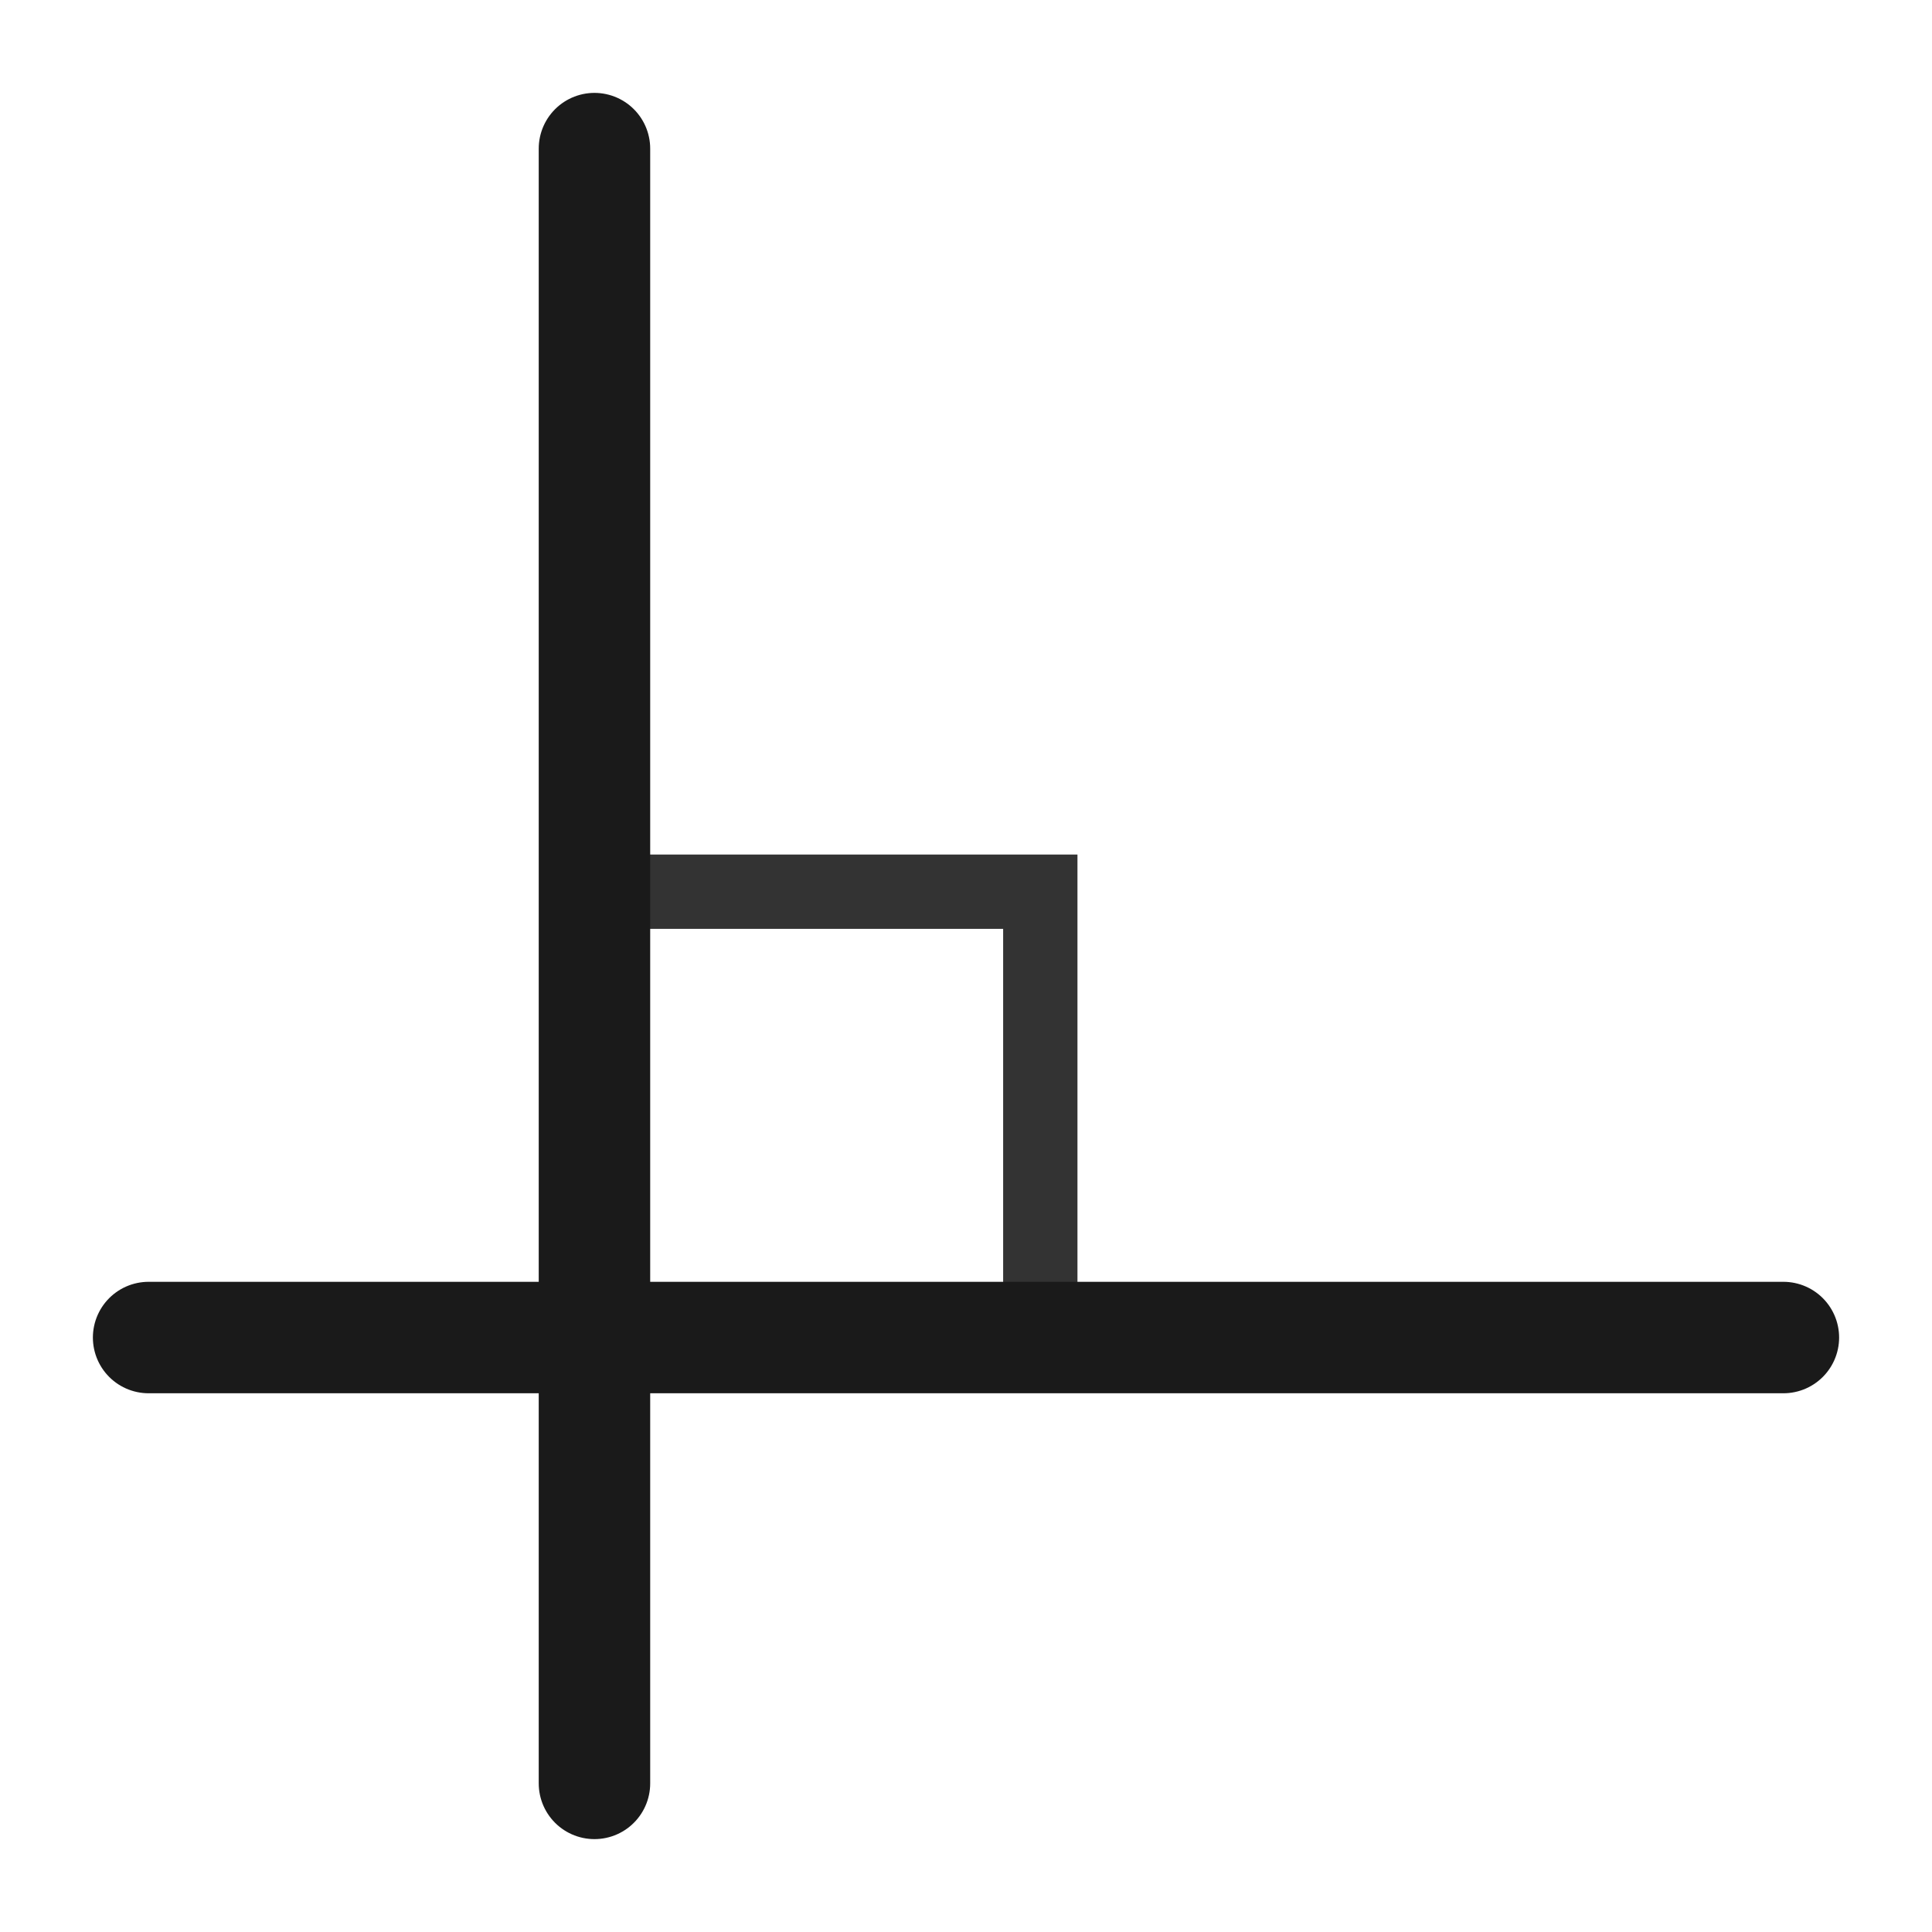
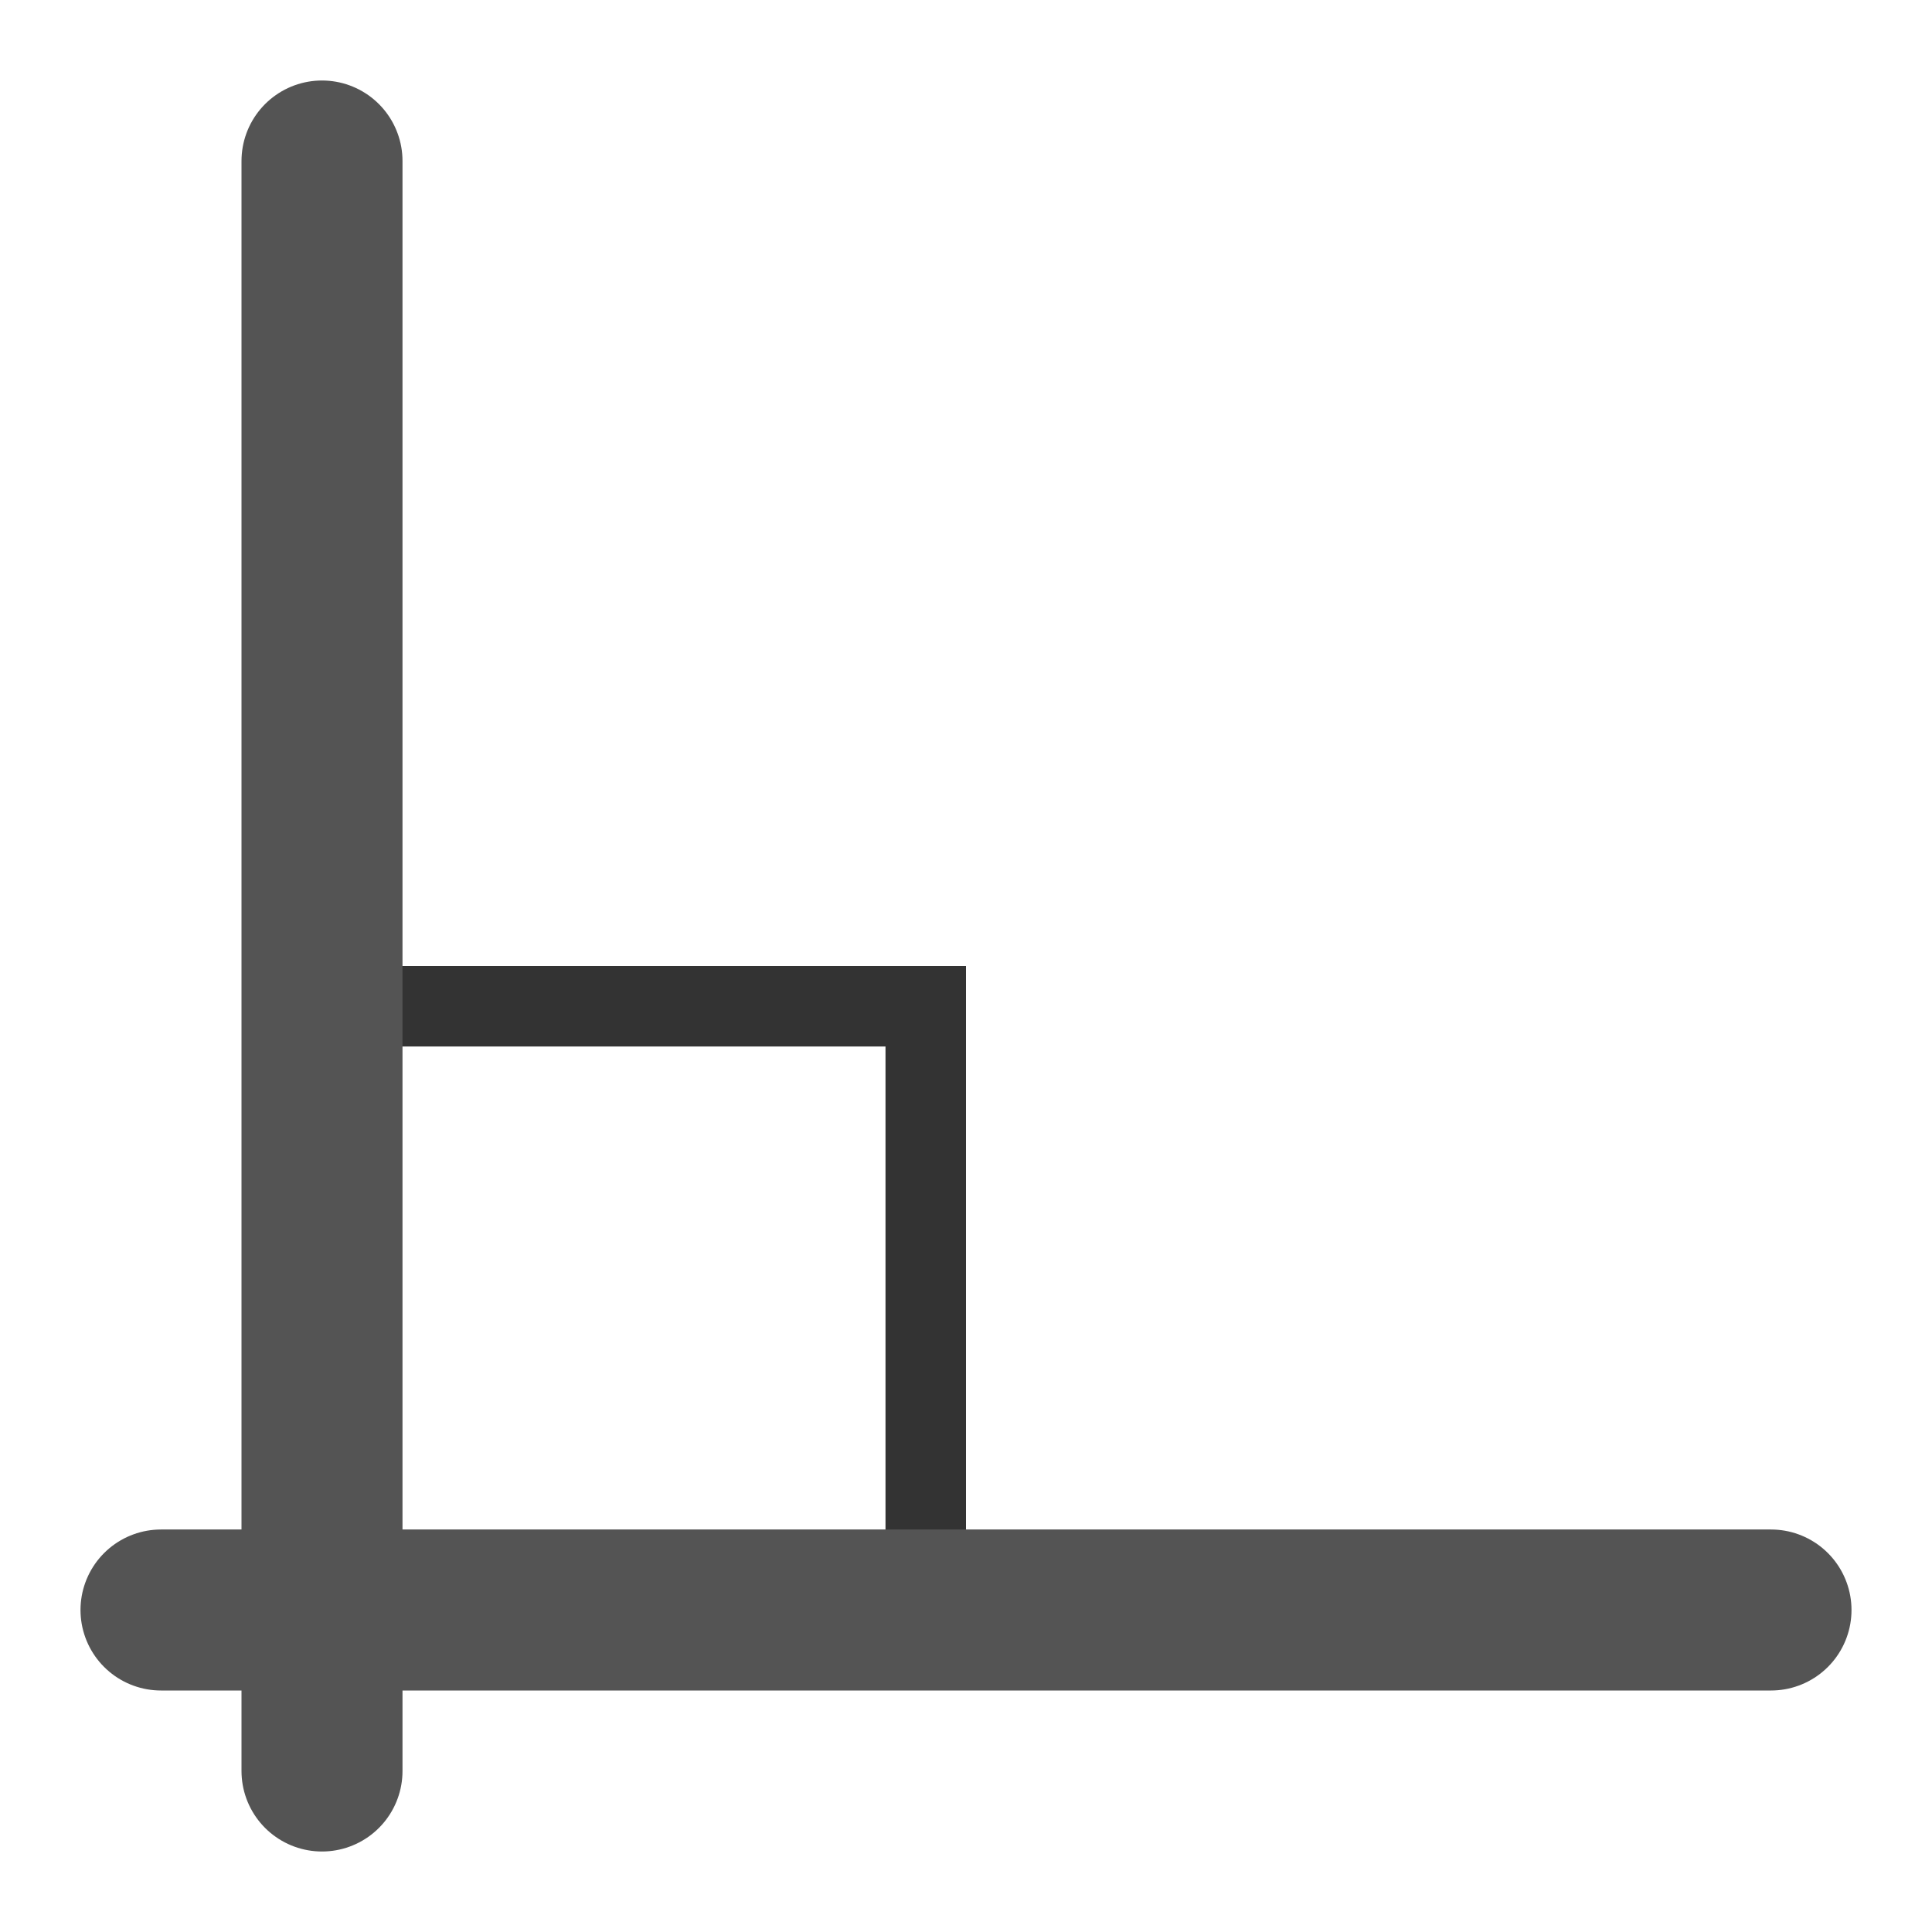
- <svg xmlns="http://www.w3.org/2000/svg" height="26" width="26" version="1.1" id="svg2">
+ <svg xmlns="http://www.w3.org/2000/svg" height="24" width="24" version="1.1" id="svg2">
  <defs id="defs18" />
-   <path style="fill:none;stroke:#333333;stroke-width:1;stroke-linecap:butt;stroke-linejoin:miter;stroke-opacity:1;stroke-miterlimit:4;stroke-dasharray:none" d="m 8,12 6,0 0,6" id="path3771" />
-   <path style="fill:#666666;stroke:#1a1a1a;stroke-width:1.5;stroke-linecap:round;stroke-linejoin:miter;stroke-miterlimit:4;stroke-opacity:1;stroke-dasharray:none" d="M 8,2 8,24" id="path2999" />
-   <path id="path3769" d="M 24,18 2,18" style="fill:#666666;stroke:#1a1a1a;stroke-width:1.5;stroke-linecap:round;stroke-linejoin:miter;stroke-miterlimit:4;stroke-opacity:1;stroke-dasharray:none" />
+   <path style="fill:none;stroke:#333333;stroke-width:1;stroke-linecap:butt;stroke-linejoin:miter;stroke-miterlimit:4;stroke-dasharray:none;stroke-opacity:1" d="m 4,12.5 h 7.5 V 20" id="path3771" />
+   <path style="fill:#666666;stroke:#545454;stroke-width:2;stroke-linecap:round;stroke-linejoin:miter;stroke-miterlimit:4;stroke-dasharray:none;stroke-opacity:1" d="M 4,2 V 22" id="path2999" />
+   <path id="path3769" d="M 22,20 H 2" style="fill:#666666;stroke:#545454;stroke-width:2;stroke-linecap:round;stroke-linejoin:miter;stroke-miterlimit:4;stroke-dasharray:none;stroke-opacity:1" />
</svg>
